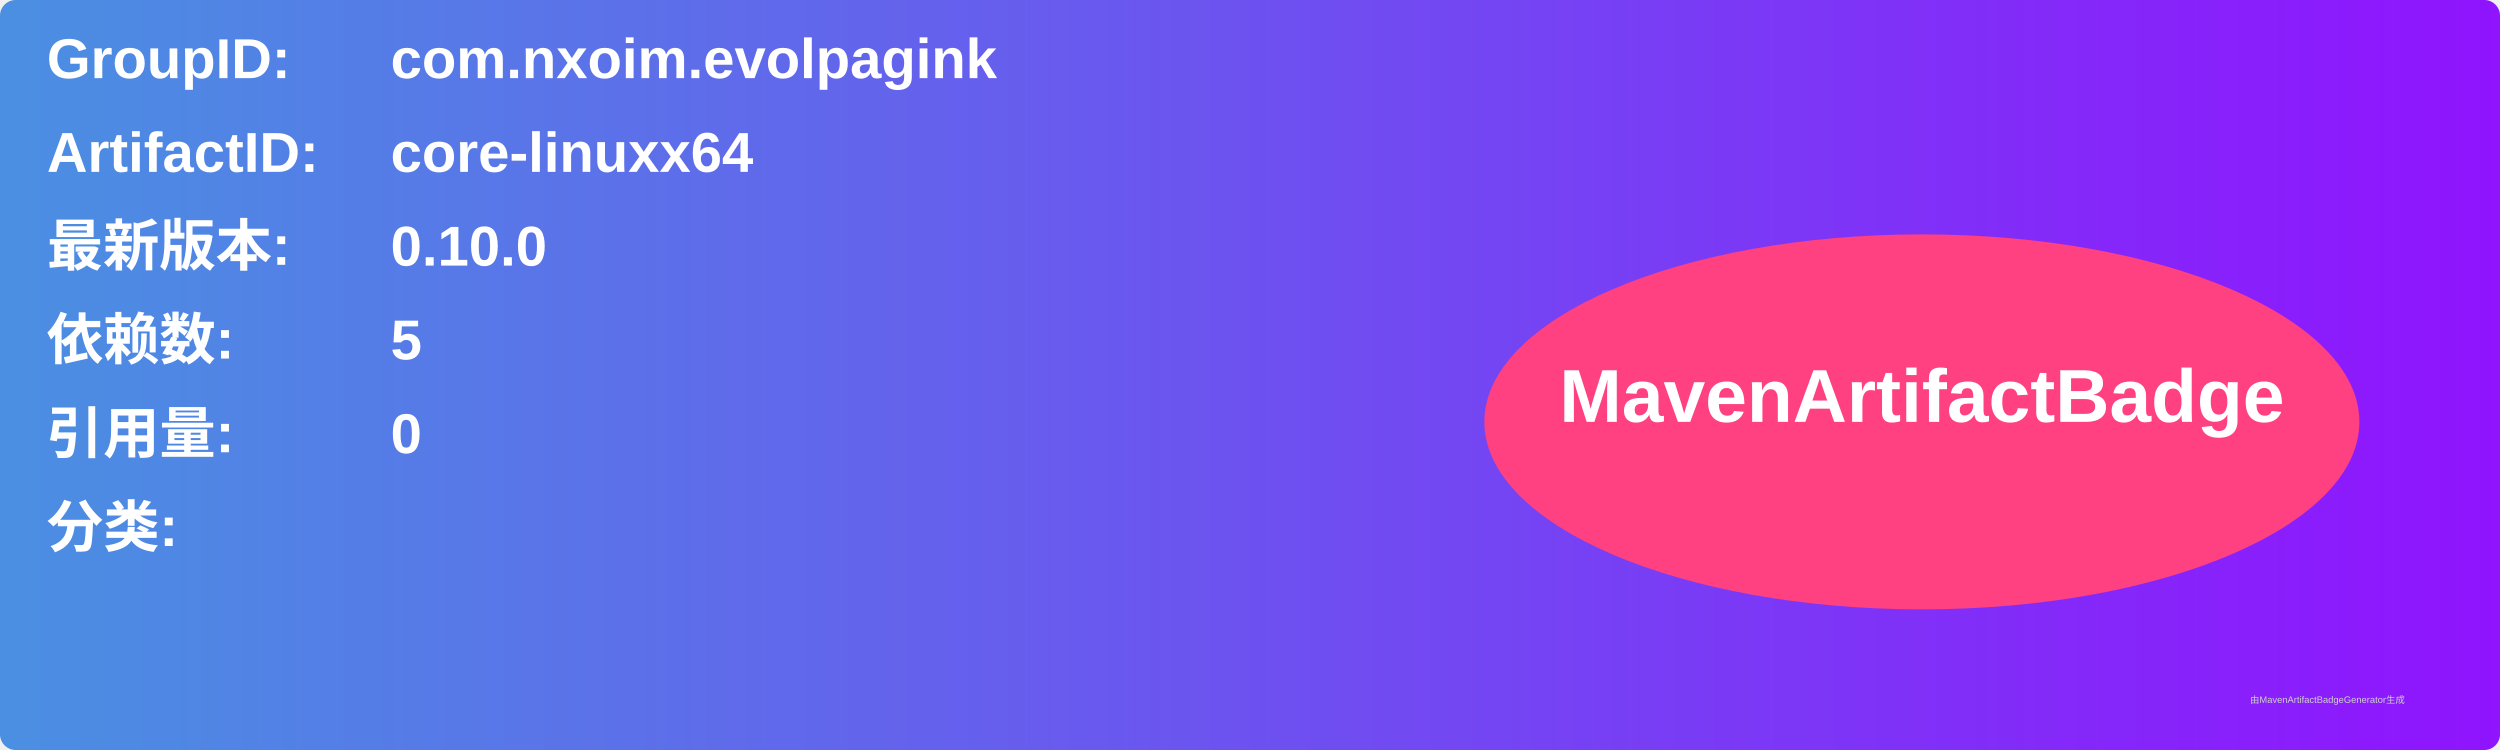
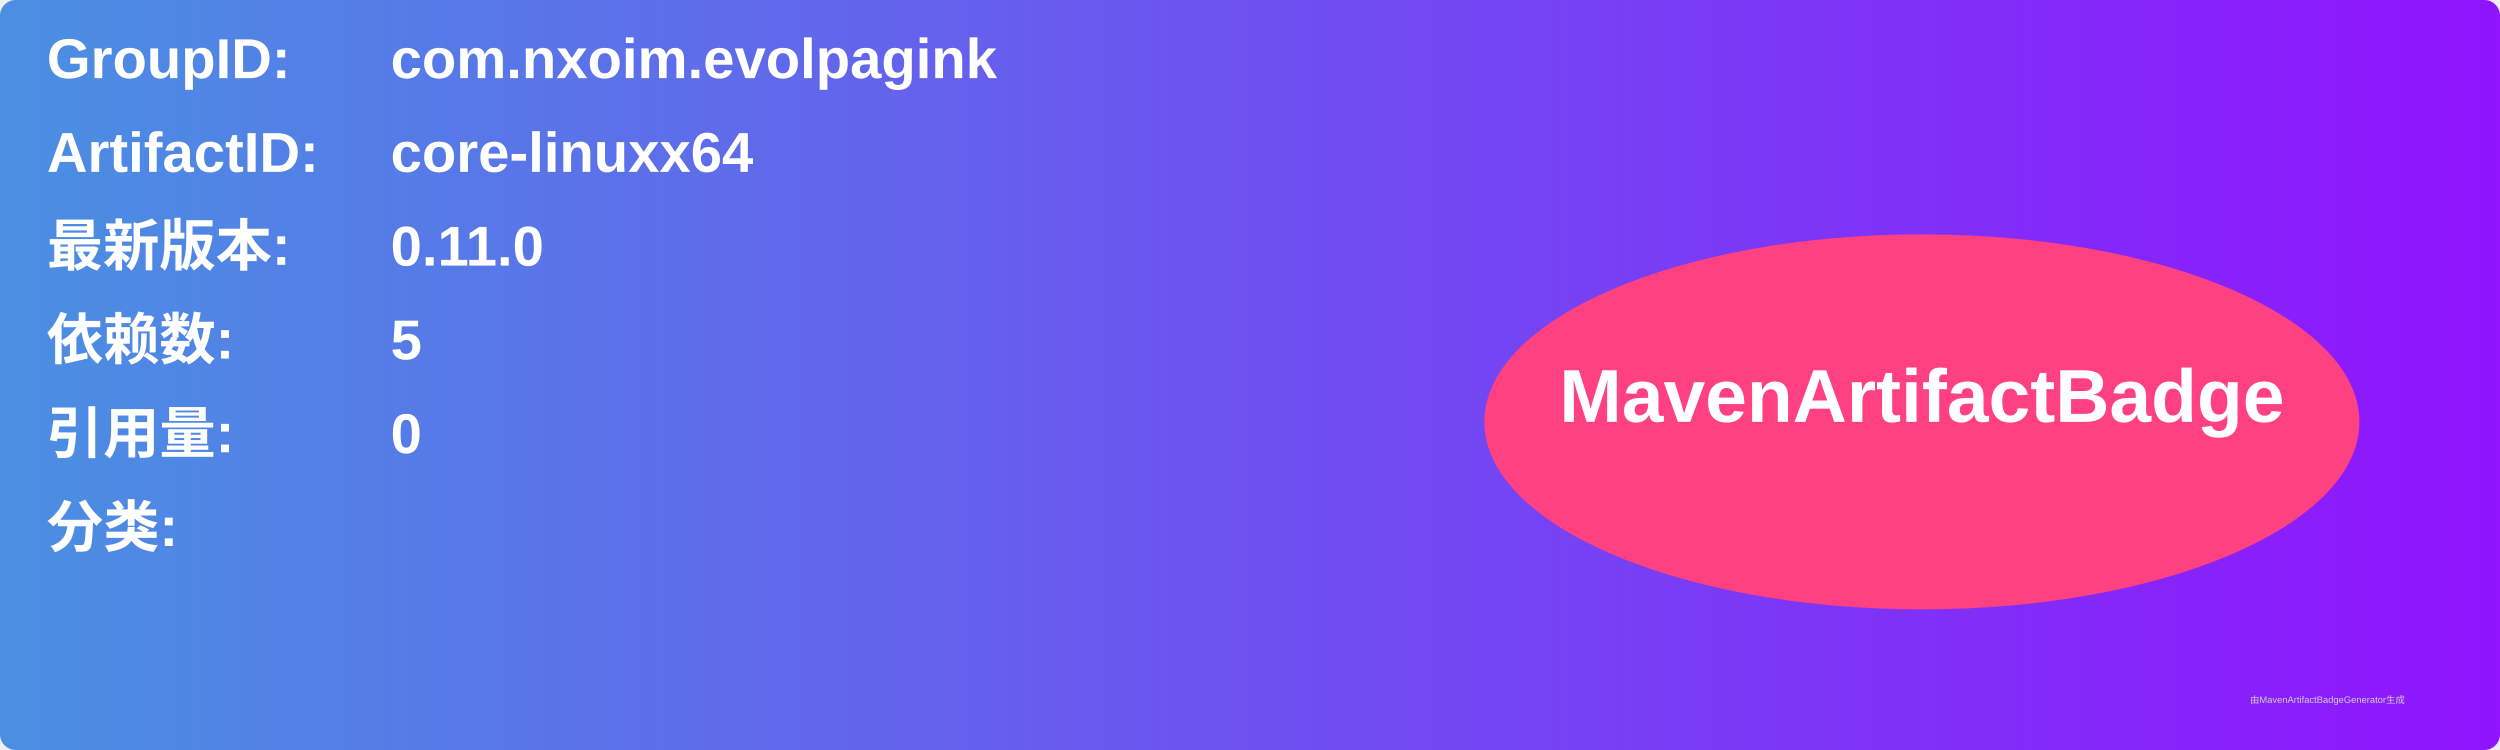
<svg xmlns="http://www.w3.org/2000/svg" width="800" height="240" viewBox="0 0 800 240">
  <linearGradient id="grad" x1="0%" y1="0%" x2="100%" y2="0%">
    <stop offset="0%" stop-color="#4a90e2" />
    <stop offset="100%" stop-color="#9013fe" />
  </linearGradient>
  <rect width="100%" height="100%" rx="5" ry="5" fill="url(#grad)" />
  <g transform="translate(15, 15)">
    <text x="0" y="10" font-family="Arial" font-size="18" fill="white" font-weight="bold" width="260">GroupID:</text>
    <text x="110" y="10" font-family="Arial" font-size="18" fill="white" font-weight="bold" width="460">com.nxoim.evolpagink</text>
    <text x="0" y="40" font-family="Arial" font-size="18" fill="white" font-weight="bold" width="260">ArtifactID:</text>
    <text x="110" y="40" font-family="Arial" font-size="18" fill="white" font-weight="bold" width="460">core-linuxx64</text>
    <text x="0" y="70" font-family="Arial" font-size="18" fill="white" font-weight="bold">最新版本:</text>
    <text x="110" y="70" font-family="Arial" font-size="18" fill="white" font-weight="bold">
-       <tspan font-weight="bold">0.10.0</tspan>
+       <tspan font-weight="bold">0.11.0</tspan>
    </text>
    <text x="0" y="100" font-family="Arial" font-size="18" fill="white" font-weight="bold">依赖数: </text>
    <text x="110" y="100" font-family="Arial" font-size="18" fill="white">
      <tspan font-weight="bold">5</tspan>
    </text>
    <text x="0" y="130" font-family="Arial" font-size="18" fill="white" font-weight="bold">引用量: </text>
    <text x="110" y="130" font-family="Arial" font-size="18" fill="white">
      <tspan font-weight="bold">0</tspan>
    </text>
    <text x="0" y="160" font-family="Arial" font-size="18" fill="white" font-weight="bold">分类:</text>
    <text x="10" y="190" font-family="Arial" font-size="10" fill="white">
      <tspan font-weight="bold" />
    </text>
    <ellipse cx="600" cy="120" rx="140" ry="60" fill="#ff4081" />
    <text x="600" y="120" text-anchor="middle" font-family="Arial" font-size="24" fill="white" font-weight="bold">MavenArtifactBadge</text>
  </g>
  <text x="720" y="225" font-family="Arial" font-size="3" fill="#d0d0d0">由MavenArtifactBadgeGenerator生成</text>
</svg>
